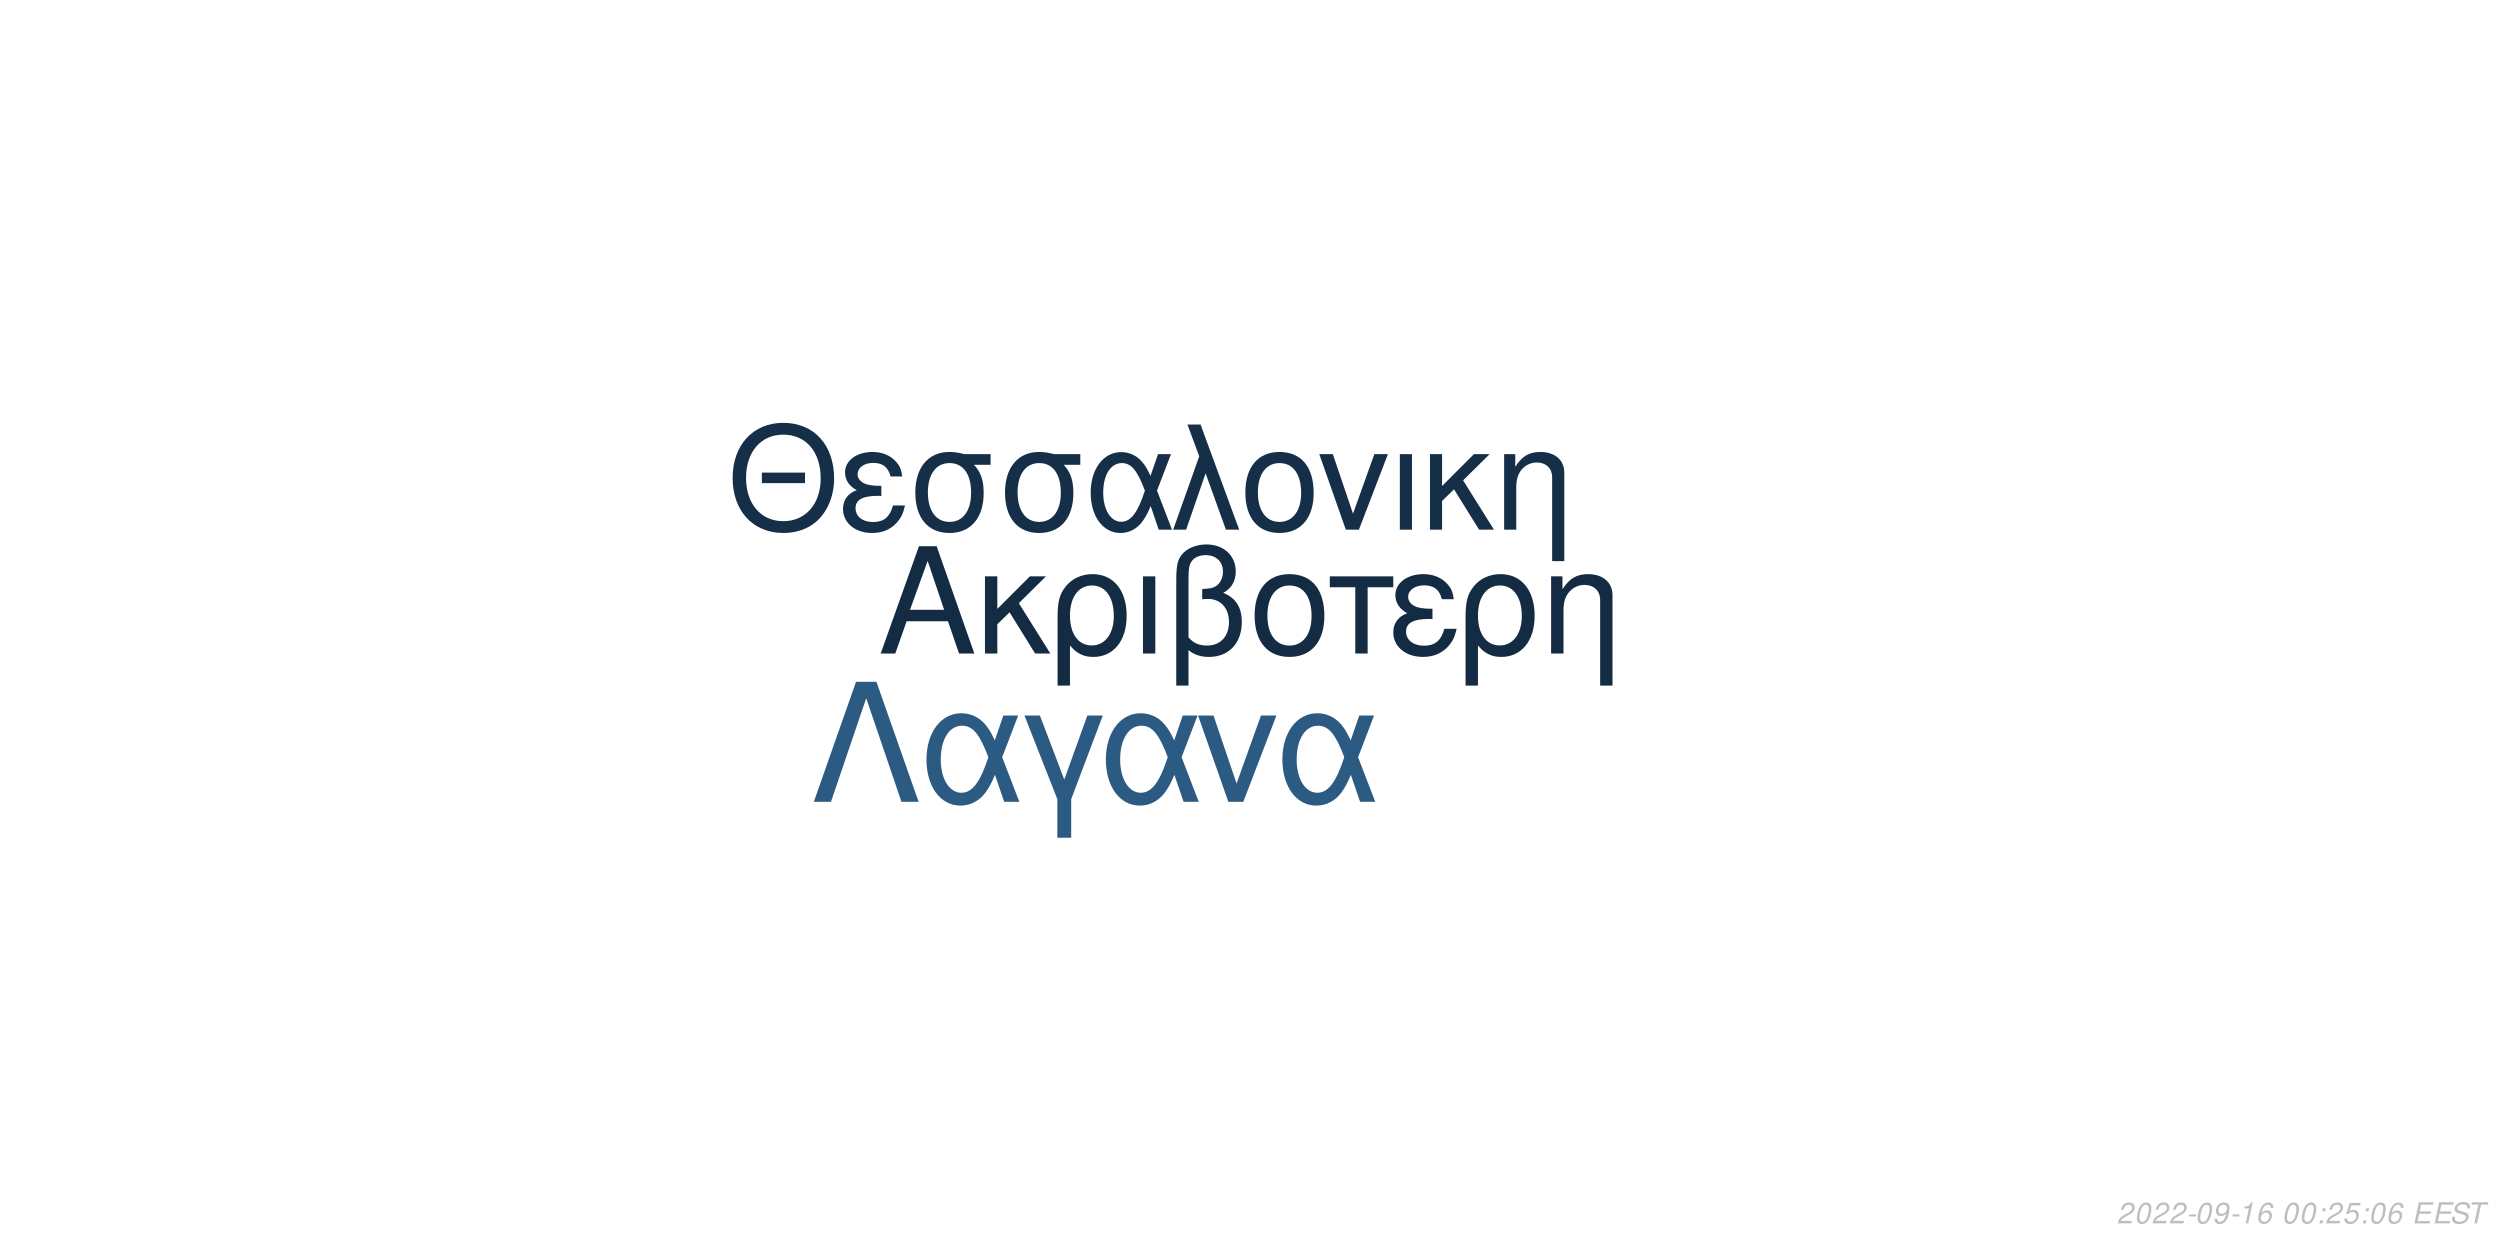
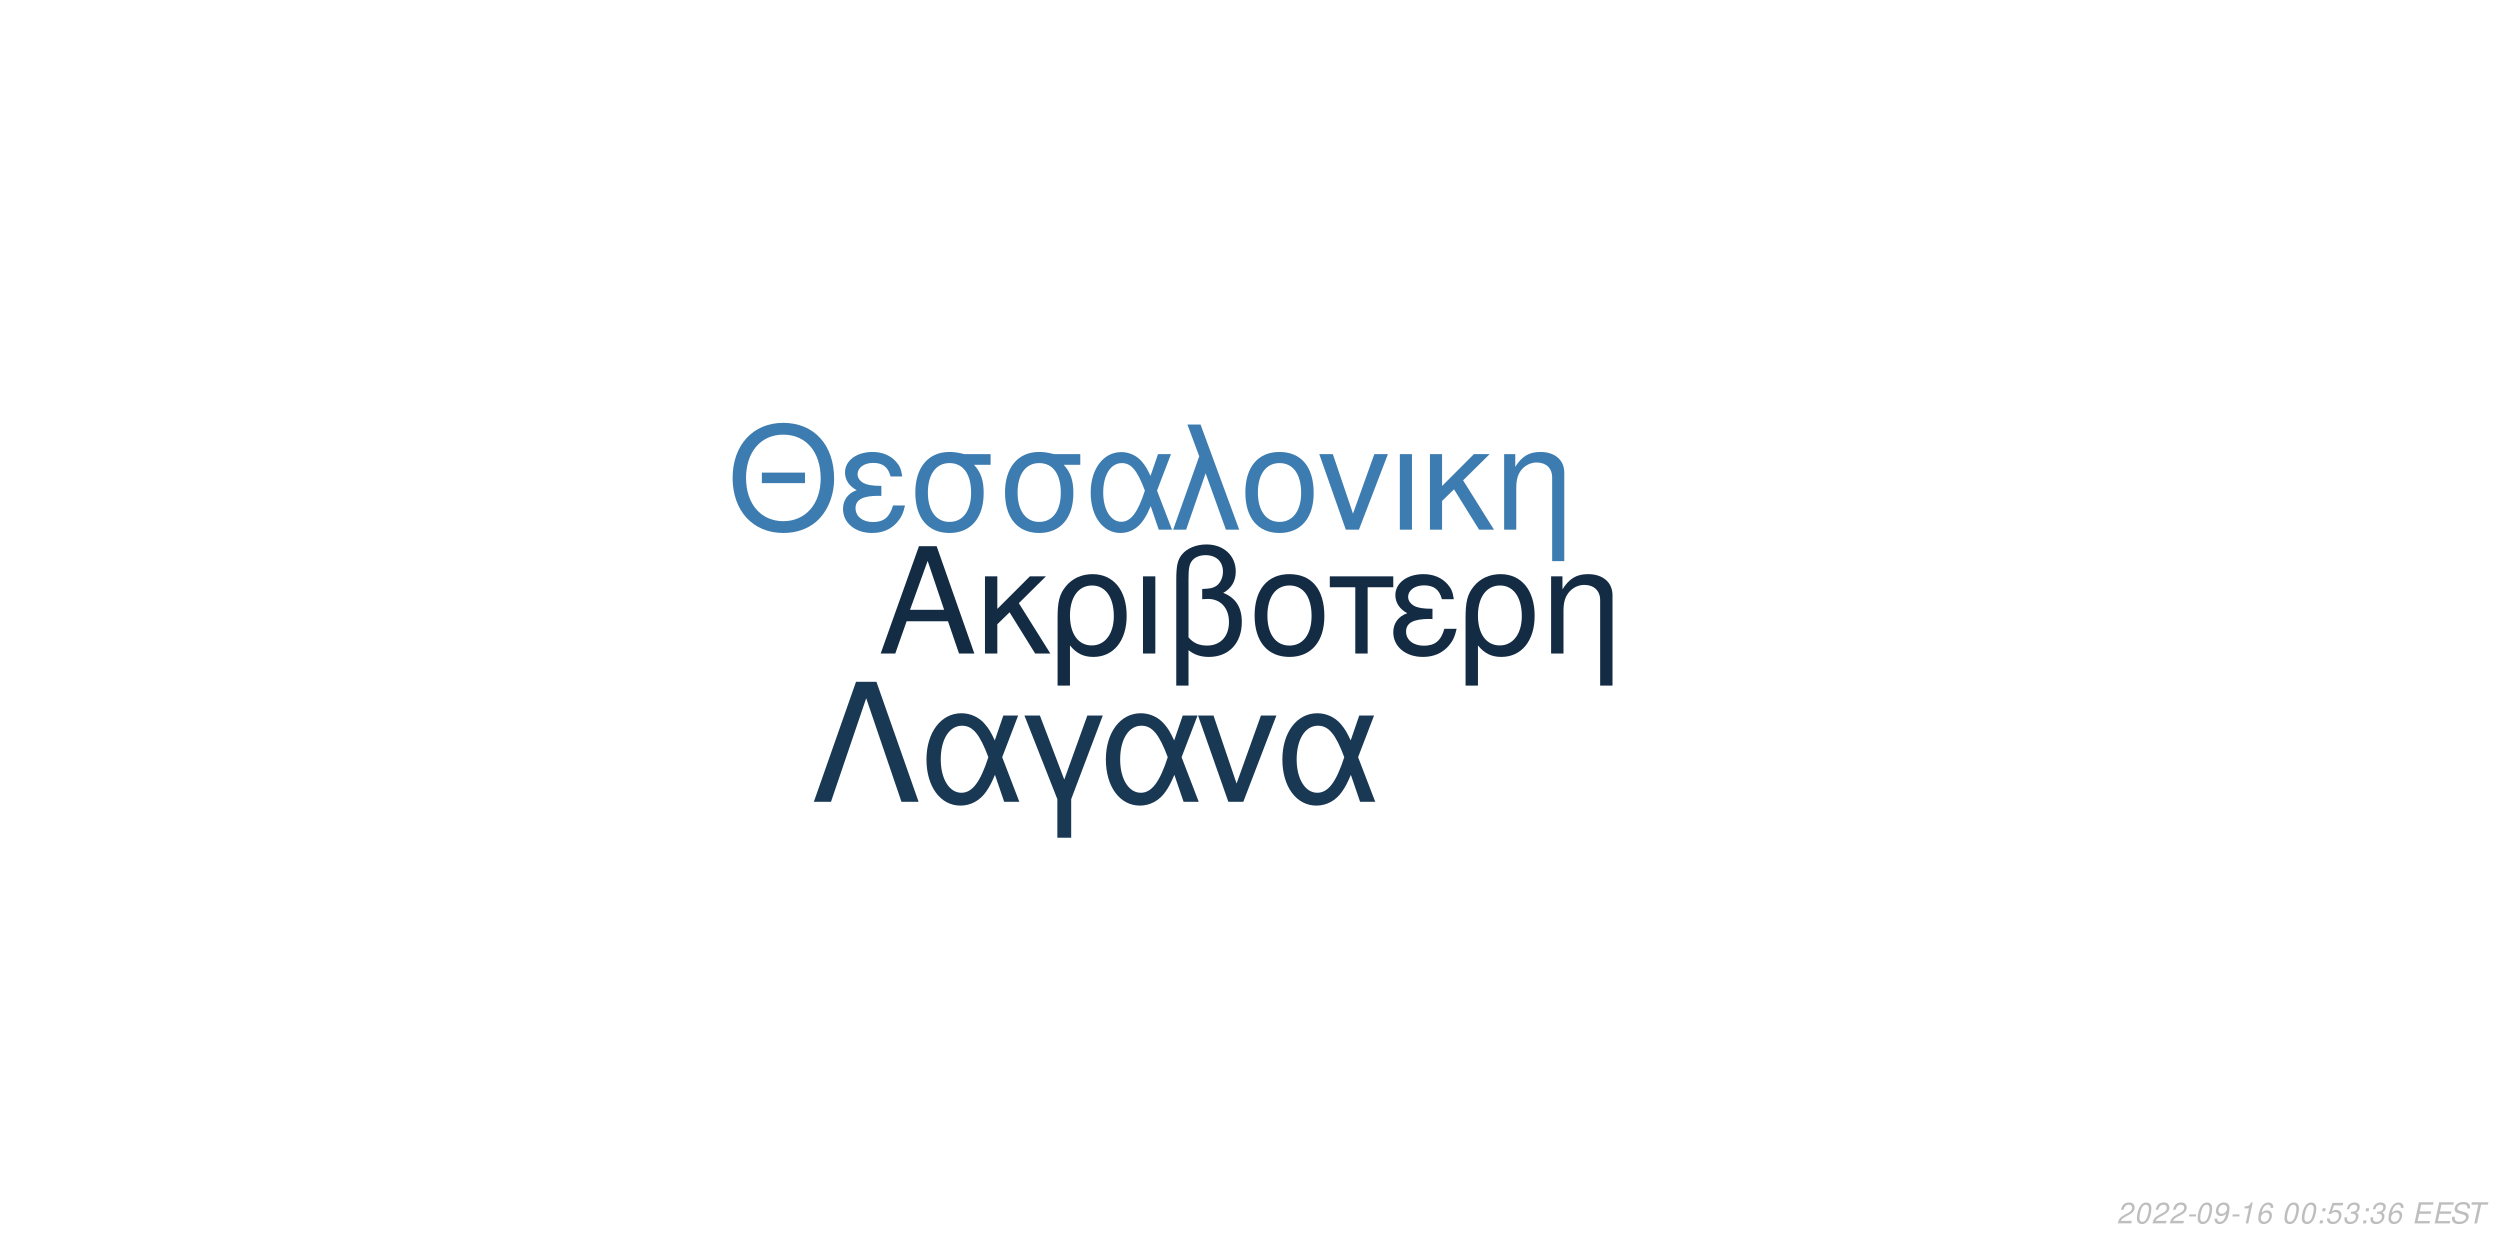
<svg xmlns="http://www.w3.org/2000/svg" xmlns:xlink="http://www.w3.org/1999/xlink" width="864pt" height="432pt" viewBox="0 0 864 432" version="1.1">
  <defs>
    <g>
      <symbol overflow="visible" id="glyph0-0">
        <path style="stroke:none;" d="" />
      </symbol>
      <symbol overflow="visible" id="glyph0-1">
        <path style="stroke:none;" d="M 24.125 -11.141 L 27.938 0 L 33.234 0 L 20.203 -37.094 L 14.094 -37.094 L 0.859 0 L 5.906 0 L 9.828 -11.141 Z M 22.797 -15.109 L 11 -15.109 L 17.094 -32.016 Z M 22.797 -15.109 " />
      </symbol>
      <symbol overflow="visible" id="glyph0-2">
        <path style="stroke:none;" d="M 7.172 -15.422 L 7.172 -26.672 L 2.906 -26.672 L 2.906 0 L 7.172 0 L 7.172 -10.125 L 11.406 -14.25 L 20.25 0 L 25.5 0 L 14.609 -17.406 L 23.969 -26.672 L 18.422 -26.672 Z M 7.172 -15.422 " />
      </symbol>
      <symbol overflow="visible" id="glyph0-3">
        <path style="stroke:none;" d="M 3 11.094 L 7.281 11.094 L 7.281 -2.797 C 9.516 -0.047 11.953 1.172 15.375 1.172 C 22.344 1.172 26.875 -4.422 26.875 -13.031 C 26.875 -21.891 22.297 -27.438 15.062 -27.438 C 11.297 -27.438 7.984 -25.906 5.797 -23.156 C 3.672 -20.516 3 -17.969 3 -12.359 Z M 14.906 -23.516 C 19.547 -23.516 22.438 -19.438 22.438 -12.922 C 22.438 -6.812 19.391 -2.797 14.812 -2.797 C 10.172 -2.797 7.281 -6.766 7.281 -13.125 C 7.281 -19.484 10.234 -23.516 14.906 -23.516 Z M 14.906 -23.516 " />
      </symbol>
      <symbol overflow="visible" id="glyph0-4">
        <path style="stroke:none;" d="M 3.516 0 L 7.781 0 L 7.781 -26.672 L 3.516 -26.672 Z M 3.516 0 " />
      </symbol>
      <symbol overflow="visible" id="glyph0-5">
        <path style="stroke:none;" d="M 4.016 11.094 L 8.25 11.094 L 8.25 -1.172 C 10.172 0.406 12.422 1.172 15.312 1.172 C 22.188 1.172 26.672 -3.609 26.672 -10.891 C 26.672 -15.984 24.578 -19.234 20.25 -20.969 C 23.109 -22.547 24.578 -25.031 24.578 -28.344 C 24.578 -33.844 20.406 -37.703 14.453 -37.703 C 10.938 -37.703 7.734 -36.391 6 -34.25 C 4.484 -32.422 4.016 -30.328 4.016 -25.391 Z M 8.25 -25.656 C 8.25 -29.359 8.5 -30.844 9.469 -32.062 C 10.375 -33.281 12.156 -34 14.094 -34 C 17.812 -34 20.156 -31.812 20.156 -28.297 C 20.156 -25.953 18.984 -23.812 17.297 -23.047 C 16.281 -22.547 15.469 -22.438 12.984 -22.297 L 12.984 -18.781 C 13.734 -18.828 14.344 -18.875 14.969 -18.875 C 19.344 -18.875 22.234 -15.719 22.234 -10.891 C 22.234 -5.906 19.281 -2.75 14.656 -2.75 C 11.953 -2.75 9.922 -3.609 8.25 -5.594 Z M 8.25 -25.656 " />
      </symbol>
      <symbol overflow="visible" id="glyph0-6">
        <path style="stroke:none;" d="M 14.094 -27.438 C 6.562 -27.438 2.094 -22.094 2.094 -13.125 C 2.094 -4.125 6.562 1.172 14.141 1.172 C 21.672 1.172 26.203 -4.172 26.203 -12.922 C 26.203 -22.188 21.828 -27.438 14.094 -27.438 Z M 14.141 -23.516 C 18.938 -23.516 21.781 -19.594 21.781 -12.984 C 21.781 -6.672 18.828 -2.75 14.141 -2.75 C 9.422 -2.75 6.516 -6.672 6.516 -13.125 C 6.516 -19.594 9.422 -23.516 14.141 -23.516 Z M 14.141 -23.516 " />
      </symbol>
      <symbol overflow="visible" id="glyph0-7">
        <path style="stroke:none;" d="M 7.891 0 L 12.156 0 L 12.156 -22.906 L 21.016 -22.906 L 21.016 -26.672 L -0.922 -26.672 L -0.922 -22.906 L 7.891 -22.906 Z M 7.891 0 " />
      </symbol>
      <symbol overflow="visible" id="glyph0-8">
        <path style="stroke:none;" d="M 14.562 -15.469 C 11.344 -15.469 9.562 -15.781 8.297 -16.438 C 6.922 -17.203 6.156 -18.328 6.156 -19.547 C 6.156 -21.891 8.453 -23.562 11.656 -23.562 C 15.062 -23.562 16.953 -22.094 17.812 -18.781 L 21.938 -18.781 C 21.578 -21.266 21.062 -22.5 19.797 -23.922 C 17.812 -26.203 14.906 -27.438 11.453 -27.438 C 5.797 -27.438 1.734 -24.375 1.734 -20.203 C 1.734 -17.609 3.156 -15.375 5.859 -13.938 C 2.797 -12.875 1.016 -10.484 1.016 -7.328 C 1.016 -2.391 5.297 1.172 11.25 1.172 C 14.969 1.172 17.906 -0.109 20.156 -2.641 C 21.578 -4.328 22.297 -5.797 22.906 -8.547 L 18.672 -8.547 C 17.5 -4.422 15.422 -2.703 11.609 -2.703 C 7.938 -2.703 5.438 -4.688 5.438 -7.578 C 5.438 -10.578 7.938 -11.953 13.484 -11.953 C 13.641 -11.953 14.094 -11.953 14.562 -11.906 Z M 14.562 -15.469 " />
      </symbol>
      <symbol overflow="visible" id="glyph0-9">
        <path style="stroke:none;" d="M 3.562 -26.672 L 3.562 0 L 7.844 0 L 7.844 -14.703 C 7.844 -17.906 8.5 -19.891 10.031 -21.531 C 11.406 -22.953 13.188 -23.719 15.062 -23.719 C 18.375 -23.719 20.516 -21.672 20.516 -18.469 L 20.516 11.094 L 24.781 11.094 L 24.781 -20.156 C 24.781 -24.578 21.469 -27.438 16.328 -27.438 C 12.359 -27.438 9.828 -25.906 7.484 -22.188 L 7.484 -26.672 Z M 3.562 -26.672 " />
      </symbol>
      <symbol overflow="visible" id="glyph1-0">
        <path style="stroke:none;" d="" />
      </symbol>
      <symbol overflow="visible" id="glyph1-1">
        <path style="stroke:none;" d="M 26.859 -19.734 L 11.953 -19.734 L 11.953 -16.094 L 26.859 -16.094 Z M 19.328 -36.922 C 8.922 -36.922 1.844 -29.25 1.844 -17.891 C 1.844 -6.484 8.875 1.141 19.391 1.141 C 23.812 1.141 27.703 -0.203 30.641 -2.688 C 34.578 -6.031 36.922 -11.656 36.922 -17.594 C 36.922 -29.297 30 -36.922 19.328 -36.922 Z M 19.328 -32.844 C 27.203 -32.844 32.281 -26.906 32.281 -17.688 C 32.281 -8.922 27.062 -2.938 19.391 -2.938 C 11.609 -2.938 6.484 -8.922 6.484 -17.891 C 6.484 -26.859 11.609 -32.844 19.328 -32.844 Z M 19.328 -32.844 " />
      </symbol>
      <symbol overflow="visible" id="glyph1-2">
        <path style="stroke:none;" d="M 14.25 -15.141 C 11.109 -15.141 9.375 -15.453 8.125 -16.094 C 6.781 -16.844 6.031 -17.938 6.031 -19.141 C 6.031 -21.422 8.266 -23.078 11.406 -23.078 C 14.75 -23.078 16.594 -21.625 17.438 -18.391 L 21.469 -18.391 C 21.125 -20.828 20.625 -22.031 19.391 -23.422 C 17.438 -25.656 14.594 -26.859 11.219 -26.859 C 5.688 -26.859 1.688 -23.875 1.688 -19.781 C 1.688 -17.234 3.094 -15.047 5.734 -13.656 C 2.734 -12.609 1 -10.266 1 -7.172 C 1 -2.344 5.188 1.141 11.016 1.141 C 14.656 1.141 17.547 -0.094 19.734 -2.594 C 21.125 -4.234 21.828 -5.688 22.422 -8.375 L 18.281 -8.375 C 17.141 -4.328 15.094 -2.641 11.359 -2.641 C 7.766 -2.641 5.328 -4.578 5.328 -7.422 C 5.328 -10.359 7.766 -11.703 13.203 -11.703 C 13.359 -11.703 13.797 -11.703 14.25 -11.656 Z M 14.25 -15.141 " />
      </symbol>
      <symbol overflow="visible" id="glyph1-3">
        <path style="stroke:none;" d="M 29 -26.109 L 19.938 -26.109 C 17.594 -26.703 16.438 -26.859 14.703 -26.859 C 7.469 -26.859 2.984 -21.469 2.984 -12.859 C 2.984 -4.031 7.375 1.141 14.797 1.141 C 22.172 1.141 26.609 -4.078 26.609 -12.656 C 26.609 -17.047 25.656 -19.828 23.266 -22.422 L 29 -22.422 Z M 14.797 -23.016 C 19.531 -23.016 22.266 -19.234 22.266 -12.75 C 22.266 -6.531 19.438 -2.688 14.797 -2.688 C 10.172 -2.688 7.328 -6.531 7.328 -12.859 C 7.328 -19.188 10.172 -23.016 14.797 -23.016 Z M 14.797 -23.016 " />
      </symbol>
      <symbol overflow="visible" id="glyph1-4">
        <path style="stroke:none;" d="M 29.344 -26.109 L 24.859 -26.109 L 22.266 -18.578 C 21.125 -21.031 20.484 -22.125 19.328 -23.469 C 17.547 -25.609 14.906 -26.812 12.156 -26.812 C 5.984 -26.812 1.594 -20.984 1.594 -12.812 C 1.594 -4.578 5.828 1.141 11.906 1.141 C 14.953 1.141 17.734 -0.344 19.625 -3.047 C 20.672 -4.531 21.281 -5.688 22.328 -8.172 L 25.109 0 L 29.703 0 L 24.516 -13.5 Z M 20.328 -13.5 C 17.891 -5.922 15.453 -2.734 12.156 -2.734 C 8.516 -2.734 5.922 -6.922 5.922 -12.812 C 5.922 -18.938 8.516 -23.016 12.359 -23.016 C 15.594 -23.016 17.688 -20.531 20.328 -13.5 Z M 20.328 -13.5 " />
      </symbol>
      <symbol overflow="visible" id="glyph1-5">
        <path style="stroke:none;" d="M 1.094 0 L 5.578 0 L 12.312 -19.484 L 19.328 0 L 23.922 0 L 10.562 -36.328 L 6.031 -36.328 L 10.109 -25.359 Z M 1.094 0 " />
      </symbol>
      <symbol overflow="visible" id="glyph1-6">
        <path style="stroke:none;" d="M 13.797 -26.859 C 6.422 -26.859 2.047 -21.625 2.047 -12.859 C 2.047 -4.031 6.422 1.141 13.859 1.141 C 21.234 1.141 25.656 -4.078 25.656 -12.656 C 25.656 -21.719 21.375 -26.859 13.797 -26.859 Z M 13.859 -23.016 C 18.531 -23.016 21.328 -19.188 21.328 -12.703 C 21.328 -6.531 18.438 -2.688 13.859 -2.688 C 9.219 -2.688 6.375 -6.531 6.375 -12.859 C 6.375 -19.188 9.219 -23.016 13.859 -23.016 Z M 13.859 -23.016 " />
      </symbol>
      <symbol overflow="visible" id="glyph1-7">
        <path style="stroke:none;" d="M 14.297 0 L 24.312 -26.109 L 19.625 -26.109 L 12.25 -5.531 L 5.281 -26.109 L 0.594 -26.109 L 9.766 0 Z M 14.297 0 " />
      </symbol>
      <symbol overflow="visible" id="glyph1-8">
        <path style="stroke:none;" d="M 3.438 0 L 7.625 0 L 7.625 -26.109 L 3.438 -26.109 Z M 3.438 0 " />
      </symbol>
      <symbol overflow="visible" id="glyph1-9">
        <path style="stroke:none;" d="M 7.031 -15.094 L 7.031 -26.109 L 2.844 -26.109 L 2.844 0 L 7.031 0 L 7.031 -9.922 L 11.156 -13.953 L 19.828 0 L 24.969 0 L 14.297 -17.047 L 23.469 -26.109 L 18.031 -26.109 Z M 7.031 -15.094 " />
      </symbol>
      <symbol overflow="visible" id="glyph1-10">
        <path style="stroke:none;" d="M 3.484 -26.109 L 3.484 0 L 7.672 0 L 7.672 -14.406 C 7.672 -17.547 8.328 -19.484 9.812 -21.078 C 11.156 -22.469 12.906 -23.219 14.75 -23.219 C 17.984 -23.219 20.078 -21.234 20.078 -18.094 L 20.078 10.859 L 24.266 10.859 L 24.266 -19.734 C 24.266 -24.062 21.031 -26.859 16 -26.859 C 12.109 -26.859 9.609 -25.359 7.328 -21.719 L 7.328 -26.109 Z M 3.484 -26.109 " />
      </symbol>
      <symbol overflow="visible" id="glyph2-0">
        <path style="stroke:none;" d="" />
      </symbol>
      <symbol overflow="visible" id="glyph2-1">
        <path style="stroke:none;" d="M 22.531 -41.484 L 15.484 -41.484 L 0.906 0 L 6.828 0 L 19 -35.797 L 31.188 0 L 37.109 0 Z M 22.531 -41.484 " />
      </symbol>
      <symbol overflow="visible" id="glyph2-2">
        <path style="stroke:none;" d="M 33.516 -29.812 L 28.391 -29.812 L 25.438 -21.219 C 24.125 -24.016 23.391 -25.266 22.078 -26.797 C 20.031 -29.25 17.016 -30.609 13.891 -30.609 C 6.828 -30.609 1.828 -23.953 1.828 -14.625 C 1.828 -5.234 6.656 1.312 13.594 1.312 C 17.078 1.312 20.266 -0.391 22.422 -3.469 C 23.609 -5.172 24.297 -6.484 25.5 -9.328 L 28.688 0 L 33.922 0 L 28 -15.422 Z M 23.219 -15.422 C 20.422 -6.766 17.641 -3.125 13.891 -3.125 C 9.734 -3.125 6.766 -7.906 6.766 -14.625 C 6.766 -21.625 9.734 -26.297 14.109 -26.297 C 17.812 -26.297 20.203 -23.453 23.219 -15.422 Z M 23.219 -15.422 " />
      </symbol>
      <symbol overflow="visible" id="glyph2-3">
        <path style="stroke:none;" d="M 12.062 12.406 L 16.844 12.406 L 16.844 -0.906 L 27.766 -29.812 L 22.422 -29.812 L 14.453 -7.688 L 6.031 -29.812 L 0.688 -29.812 L 12.062 -0.906 Z M 12.062 12.406 " />
      </symbol>
      <symbol overflow="visible" id="glyph2-4">
        <path style="stroke:none;" d="M 16.328 0 L 27.766 -29.812 L 22.422 -29.812 L 14 -6.312 L 6.031 -29.812 L 0.688 -29.812 L 11.156 0 Z M 16.328 0 " />
      </symbol>
      <symbol overflow="visible" id="glyph3-0">
        <path style="stroke:none;" d="" />
      </symbol>
      <symbol overflow="visible" id="glyph3-1">
        <path style="stroke:none;" d="M 5.234 -0.875 L 1.469 -0.875 C 1.641 -1.375 2.203 -1.891 3.109 -2.344 L 4.234 -2.938 C 5.562 -3.625 6.219 -4.469 6.219 -5.484 C 6.219 -5.938 6.062 -6.359 5.797 -6.656 C 5.469 -7.047 4.984 -7.234 4.312 -7.234 C 2.766 -7.234 1.891 -6.453 1.484 -4.734 L 2.375 -4.734 C 2.484 -5.188 2.609 -5.484 2.797 -5.75 C 3.094 -6.203 3.609 -6.453 4.188 -6.453 C 4.891 -6.453 5.344 -6.031 5.344 -5.375 C 5.344 -4.703 4.859 -4.094 4.016 -3.656 L 2.984 -3.125 C 1.234 -2.188 0.797 -1.656 0.344 -0.016 L 5.047 -0.016 Z M 5.234 -0.875 " />
      </symbol>
      <symbol overflow="visible" id="glyph3-2">
        <path style="stroke:none;" d="M 4.203 -7.234 C 3.375 -7.234 2.688 -6.812 2.125 -5.984 C 1.484 -5.047 0.984 -3.188 0.984 -1.734 C 0.984 -1.109 1.172 -0.562 1.484 -0.266 C 1.797 0.047 2.281 0.234 2.766 0.234 C 3.625 0.234 4.281 -0.156 4.859 -1.016 C 5.516 -1.953 6 -3.797 6 -5.266 C 6 -6.5 5.328 -7.234 4.203 -7.234 Z M 4.094 -6.453 C 4.734 -6.453 5.125 -5.984 5.125 -5.156 C 5.125 -4.203 4.781 -2.625 4.406 -1.812 C 3.984 -0.938 3.516 -0.547 2.875 -0.547 C 2.25 -0.547 1.875 -1.031 1.875 -1.828 C 1.875 -2.797 2.203 -4.344 2.594 -5.203 C 2.984 -6.047 3.453 -6.453 4.094 -6.453 Z M 4.094 -6.453 " />
      </symbol>
      <symbol overflow="visible" id="glyph3-3">
        <path style="stroke:none;" d="M 3.516 -3.125 L 1.125 -3.125 L 0.969 -2.406 L 3.359 -2.406 Z M 3.516 -3.125 " />
      </symbol>
      <symbol overflow="visible" id="glyph3-4">
        <path style="stroke:none;" d="M 0.844 -1.656 C 0.844 -1.547 0.844 -1.438 0.844 -1.375 C 0.844 -0.406 1.531 0.234 2.578 0.234 C 3.203 0.234 3.766 0.016 4.297 -0.438 C 4.938 -1 5.312 -1.656 5.594 -2.719 C 5.844 -3.672 6.016 -4.766 6.016 -5.375 C 6.016 -5.844 5.844 -6.328 5.547 -6.656 C 5.203 -7.031 4.703 -7.234 4.062 -7.234 C 2.516 -7.234 1.297 -5.938 1.297 -4.266 C 1.297 -3.203 1.984 -2.547 3.047 -2.547 C 3.484 -2.547 3.953 -2.672 4.281 -2.891 C 4.406 -2.984 4.547 -3.078 4.828 -3.344 C 4.438 -1.484 3.703 -0.547 2.703 -0.547 C 2.109 -0.547 1.719 -0.938 1.719 -1.547 L 1.719 -1.656 Z M 3.953 -6.453 C 4.625 -6.453 5.141 -5.953 5.141 -5.281 C 5.141 -4.188 4.312 -3.312 3.297 -3.312 C 2.594 -3.312 2.172 -3.734 2.172 -4.453 C 2.172 -5.562 2.984 -6.453 3.953 -6.453 Z M 3.953 -6.453 " />
      </symbol>
      <symbol overflow="visible" id="glyph3-5">
        <path style="stroke:none;" d="M 3.703 -5.188 L 2.594 0 L 3.469 0 L 5.016 -7.234 L 4.438 -7.234 C 3.906 -6.156 3.688 -6.016 2.234 -5.812 L 2.109 -5.188 Z M 3.703 -5.188 " />
      </symbol>
      <symbol overflow="visible" id="glyph3-6">
        <path style="stroke:none;" d="M 6.125 -5.344 L 6.141 -5.625 C 6.141 -6.609 5.453 -7.234 4.391 -7.234 C 3.438 -7.234 2.641 -6.719 2.016 -5.703 C 1.422 -4.781 0.938 -2.953 0.938 -1.688 C 0.938 -0.516 1.688 0.234 2.859 0.234 C 3.703 0.234 4.438 -0.156 5 -0.875 C 5.406 -1.422 5.672 -2.156 5.672 -2.766 C 5.672 -3.812 4.969 -4.5 3.906 -4.5 C 3.234 -4.5 2.672 -4.234 2.094 -3.625 C 2.406 -5.375 3.234 -6.453 4.25 -6.453 C 4.703 -6.453 5.062 -6.234 5.172 -5.844 C 5.203 -5.719 5.234 -5.578 5.25 -5.344 Z M 3.656 -3.734 C 4.344 -3.734 4.797 -3.281 4.797 -2.625 C 4.797 -1.469 3.984 -0.547 2.984 -0.547 C 2.297 -0.547 1.812 -1.047 1.812 -1.766 C 1.812 -2.859 2.625 -3.734 3.656 -3.734 Z M 3.656 -3.734 " />
      </symbol>
      <symbol overflow="visible" id="glyph3-7">
        <path style="stroke:none;" d="" />
      </symbol>
      <symbol overflow="visible" id="glyph3-8">
        <path style="stroke:none;" d="M 2.359 -1.031 L 1.312 -1.031 L 1.094 0 L 2.141 0 Z M 3.266 -5.234 L 2.219 -5.234 L 2 -4.203 L 3.047 -4.203 Z M 3.266 -5.234 " />
      </symbol>
      <symbol overflow="visible" id="glyph3-9">
        <path style="stroke:none;" d="M 6.297 -7.094 L 2.594 -7.094 L 1.234 -3.234 L 2.047 -3.234 C 2.656 -3.766 2.938 -3.906 3.531 -3.906 C 4.328 -3.906 4.797 -3.453 4.797 -2.688 C 4.797 -1.438 3.969 -0.547 2.828 -0.547 C 2.031 -0.547 1.609 -0.938 1.578 -1.734 L 0.703 -1.734 L 0.703 -1.516 C 0.703 -0.938 0.844 -0.547 1.188 -0.266 C 1.562 0.062 2.078 0.234 2.703 0.234 C 3.656 0.234 4.391 -0.156 4.984 -0.922 C 5.422 -1.5 5.672 -2.234 5.672 -2.953 C 5.672 -4 4.938 -4.672 3.812 -4.672 C 3.328 -4.672 2.906 -4.547 2.406 -4.234 L 3.109 -6.219 L 6.109 -6.219 Z M 6.297 -7.094 " />
      </symbol>
      <symbol overflow="visible" id="glyph3-10">
+         <path style="stroke:none;" d="M 2.922 -3.312 C 3.125 -3.344 3.234 -3.344 3.375 -3.344 C 4.203 -3.344 4.688 -3 4.688 -2.406 C 4.688 -1.312 3.906 -0.547 2.781 -0.547 C 2.047 -0.547 1.594 -0.938 1.594 -1.562 C 1.594 -1.719 1.609 -1.844 1.656 -2.094 L 0.766 -2.094 C 0.734 -1.797 0.719 -1.641 0.719 -1.469 C 0.719 -0.375 1.406 0.234 2.641 0.234 C 3.547 0.234 4.297 -0.078 4.812 -0.656 C 5.266 -1.156 5.562 -1.875 5.562 -2.547 C 5.562 -3.125 5.344 -3.453 4.797 -3.734 C 5.641 -4.234 6.016 -4.844 6.016 -5.734 C 6.016 -6.656 5.312 -7.234 4.203 -7.234 C 3.375 -7.234 2.672 -6.938 2.188 -6.375 C 1.891 -6.031 1.703 -5.641 1.516 -4.906 L 2.391 -4.906 C 2.5 -5.359 2.594 -5.594 2.734 -5.812 C 3.047 -6.234 3.516 -6.453 4.078 -6.453 C 4.734 -6.453 5.141 -6.125 5.141 -5.578 C 5.141 -5.188 5.016 -4.797 4.797 -4.547 C 4.516 -4.234 4 -4.062 3.266 -4.062 L 3.078 -4.062 Z M 2.922 -3.312 " />
+       </symbol>
+       <symbol overflow="visible" id="glyph3-11">
        <path style="stroke:none;" d="M 2.547 -3.312 L 6.5 -3.312 L 6.688 -4.141 L 2.719 -4.141 L 3.219 -6.469 L 7.344 -6.469 L 7.516 -7.297 L 2.453 -7.297 L 0.906 0 L 6.125 0 L 6.297 -0.812 L 2.016 -0.812 Z M 2.547 -3.312 " />
      </symbol>
-       <symbol overflow="visible" id="glyph3-11">
+       <symbol overflow="visible" id="glyph3-12">
        <path style="stroke:none;" d="M 7.062 -5.156 C 7.125 -5.438 7.141 -5.562 7.141 -5.703 C 7.141 -6.156 6.938 -6.594 6.594 -6.891 C 6.188 -7.25 5.656 -7.406 4.875 -7.406 C 3.844 -7.406 3.047 -7.125 2.5 -6.562 C 2.094 -6.141 1.781 -5.438 1.781 -4.922 C 1.781 -4.297 2.219 -3.766 2.891 -3.562 L 4.594 -3.094 C 5.406 -2.859 5.734 -2.578 5.734 -2.094 C 5.734 -1.781 5.547 -1.406 5.266 -1.141 C 4.844 -0.766 4.266 -0.578 3.453 -0.578 C 2.328 -0.578 1.812 -0.984 1.812 -1.906 C 1.812 -2.047 1.812 -2.125 1.844 -2.312 L 0.984 -2.312 C 0.906 -2.062 0.891 -1.906 0.891 -1.688 C 0.891 -0.484 1.797 0.234 3.297 0.234 C 4.359 0.234 5.234 -0.062 5.812 -0.609 C 6.344 -1.078 6.688 -1.797 6.688 -2.375 C 6.688 -2.641 6.609 -2.906 6.453 -3.156 C 6.234 -3.5 5.938 -3.703 5.469 -3.828 L 3.75 -4.312 C 2.984 -4.547 2.734 -4.734 2.734 -5.188 C 2.734 -5.547 2.875 -5.844 3.188 -6.109 C 3.547 -6.438 4.031 -6.594 4.703 -6.594 C 5.266 -6.594 5.688 -6.484 5.906 -6.297 C 6.094 -6.125 6.219 -5.797 6.219 -5.516 C 6.219 -5.422 6.203 -5.344 6.188 -5.156 Z M 7.062 -5.156 " />
      </symbol>
-       <symbol overflow="visible" id="glyph3-12">
+       <symbol overflow="visible" id="glyph3-13">
        <path style="stroke:none;" d="M 4.938 -6.469 L 7.312 -6.469 L 7.484 -7.297 L 1.75 -7.297 L 1.578 -6.469 L 3.984 -6.469 L 2.609 0 L 3.547 0 Z M 4.938 -6.469 " />
      </symbol>
    </g>
  </defs>
  <g id="surface1">
    <rect x="0" y="0" width="864" height="432" style="fill:rgb(100%,100%,100%);fill-opacity:1;stroke:none;" />
    <g style="fill:rgb(7.451%,16.863%,26.275%);fill-opacity:1;">
      <use xlink:href="#glyph0-1" x="303.5" y="225.861" />
      <use xlink:href="#glyph0-2" x="337.5" y="225.861" />
      <use xlink:href="#glyph0-3" x="362.5" y="225.861" />
      <use xlink:href="#glyph0-4" x="391.5" y="225.861" />
      <use xlink:href="#glyph0-5" x="402.5" y="225.861" />
      <use xlink:href="#glyph0-6" x="431.5" y="225.861" />
      <use xlink:href="#glyph0-7" x="460.5" y="225.861" />
      <use xlink:href="#glyph0-8" x="480.5" y="225.861" />
      <use xlink:href="#glyph0-3" x="503.5" y="225.861" />
      <use xlink:href="#glyph0-9" x="532.5" y="225.861" />
    </g>
-     <g style="fill:rgb(8.235%,18.431%,28.627%);fill-opacity:1;">
+     <g style="fill:rgb(23.529%,48.627%,69.02%);fill-opacity:1;">
      <use xlink:href="#glyph1-1" x="251.348" y="183.058" />
      <use xlink:href="#glyph1-2" x="290.348" y="183.058" />
      <use xlink:href="#glyph1-3" x="313.348" y="183.058" />
      <use xlink:href="#glyph1-3" x="344.348" y="183.058" />
      <use xlink:href="#glyph1-4" x="375.348" y="183.058" />
      <use xlink:href="#glyph1-5" x="404.348" y="183.058" />
      <use xlink:href="#glyph1-6" x="428.348" y="183.058" />
      <use xlink:href="#glyph1-7" x="455.348" y="183.058" />
      <use xlink:href="#glyph1-8" x="480.348" y="183.058" />
      <use xlink:href="#glyph1-9" x="491.348" y="183.058" />
      <use xlink:href="#glyph1-10" x="516.348" y="183.058" />
    </g>
-     <g style="fill:rgb(16.863%,35.294%,50.98%);fill-opacity:1;">
+     <g style="fill:rgb(9.804%,21.961%,32.941%);fill-opacity:1;">
      <use xlink:href="#glyph2-1" x="280.359" y="277.105" />
      <use xlink:href="#glyph2-2" x="318.359" y="277.105" />
      <use xlink:href="#glyph2-3" x="353.359" y="277.105" />
      <use xlink:href="#glyph2-2" x="380.359" y="277.105" />
      <use xlink:href="#glyph2-4" x="413.359" y="277.105" />
      <use xlink:href="#glyph2-2" x="441.359" y="277.105" />
    </g>
    <g style="fill:rgb(74.51%,74.51%,74.51%);fill-opacity:1;">
      <use xlink:href="#glyph3-1" x="731.52" y="422.81" />
      <use xlink:href="#glyph3-2" x="737.52" y="422.81" />
      <use xlink:href="#glyph3-1" x="743.52" y="422.81" />
      <use xlink:href="#glyph3-1" x="749.52" y="422.81" />
      <use xlink:href="#glyph3-3" x="755.52" y="422.81" />
      <use xlink:href="#glyph3-2" x="758.52" y="422.81" />
      <use xlink:href="#glyph3-4" x="764.52" y="422.81" />
      <use xlink:href="#glyph3-3" x="770.52" y="422.81" />
      <use xlink:href="#glyph3-5" x="773.52" y="422.81" />
      <use xlink:href="#glyph3-6" x="779.52" y="422.81" />
      <use xlink:href="#glyph3-7" x="785.52" y="422.81" />
      <use xlink:href="#glyph3-2" x="788.52" y="422.81" />
      <use xlink:href="#glyph3-2" x="794.52" y="422.81" />
      <use xlink:href="#glyph3-8" x="800.52" y="422.81" />
-       <use xlink:href="#glyph3-1" x="803.52" y="422.81" />
-       <use xlink:href="#glyph3-9" x="809.52" y="422.81" />
+       <use xlink:href="#glyph3-9" x="803.52" y="422.81" />
+       <use xlink:href="#glyph3-10" x="809.52" y="422.81" />
      <use xlink:href="#glyph3-8" x="815.52" y="422.81" />
-       <use xlink:href="#glyph3-2" x="818.52" y="422.81" />
+       <use xlink:href="#glyph3-10" x="818.52" y="422.81" />
      <use xlink:href="#glyph3-6" x="824.52" y="422.81" />
      <use xlink:href="#glyph3-7" x="830.52" y="422.81" />
-       <use xlink:href="#glyph3-10" x="833.52" y="422.81" />
-       <use xlink:href="#glyph3-10" x="840.52" y="422.81" />
-       <use xlink:href="#glyph3-11" x="846.52" y="422.81" />
-       <use xlink:href="#glyph3-12" x="852.52" y="422.81" />
+       <use xlink:href="#glyph3-11" x="833.52" y="422.81" />
+       <use xlink:href="#glyph3-11" x="840.52" y="422.81" />
+       <use xlink:href="#glyph3-12" x="846.52" y="422.81" />
+       <use xlink:href="#glyph3-13" x="852.52" y="422.81" />
    </g>
  </g>
</svg>
